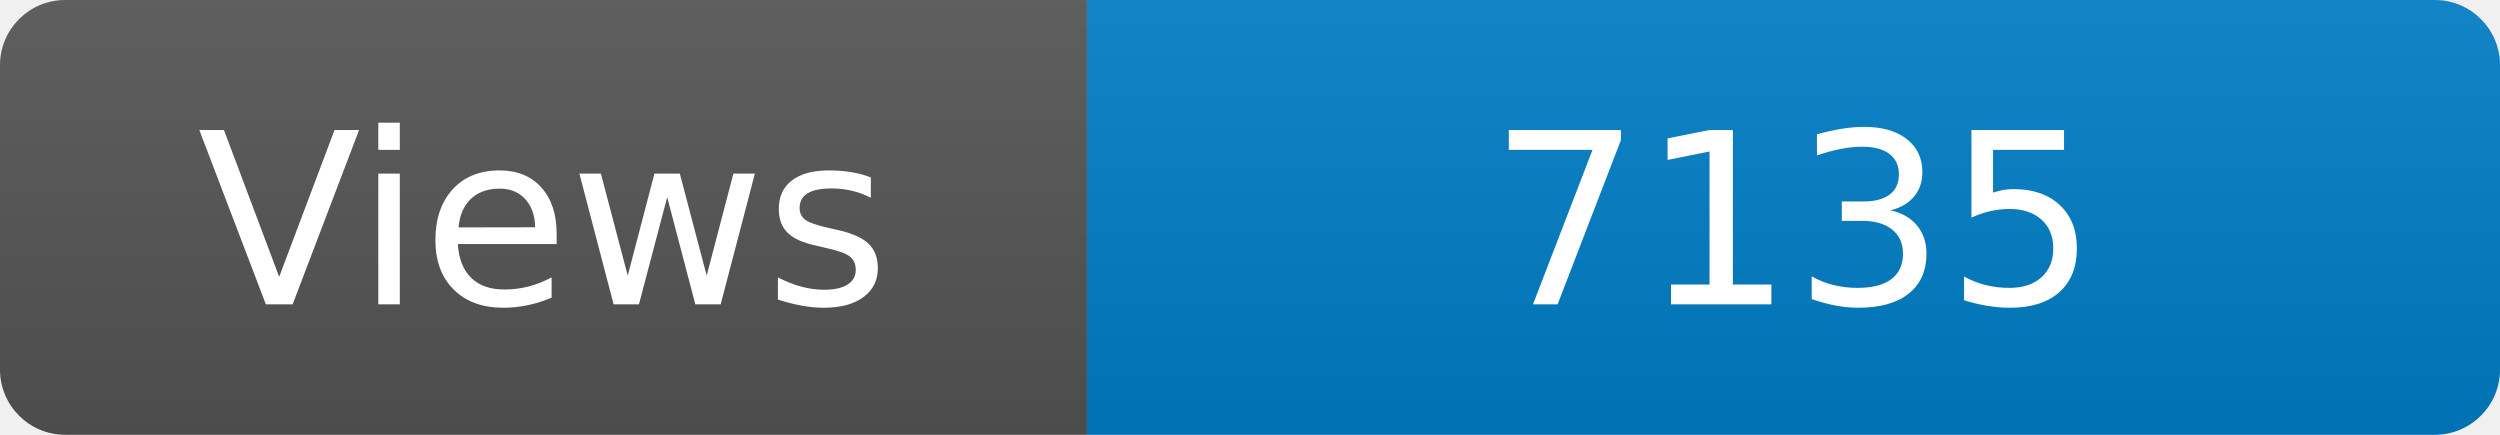
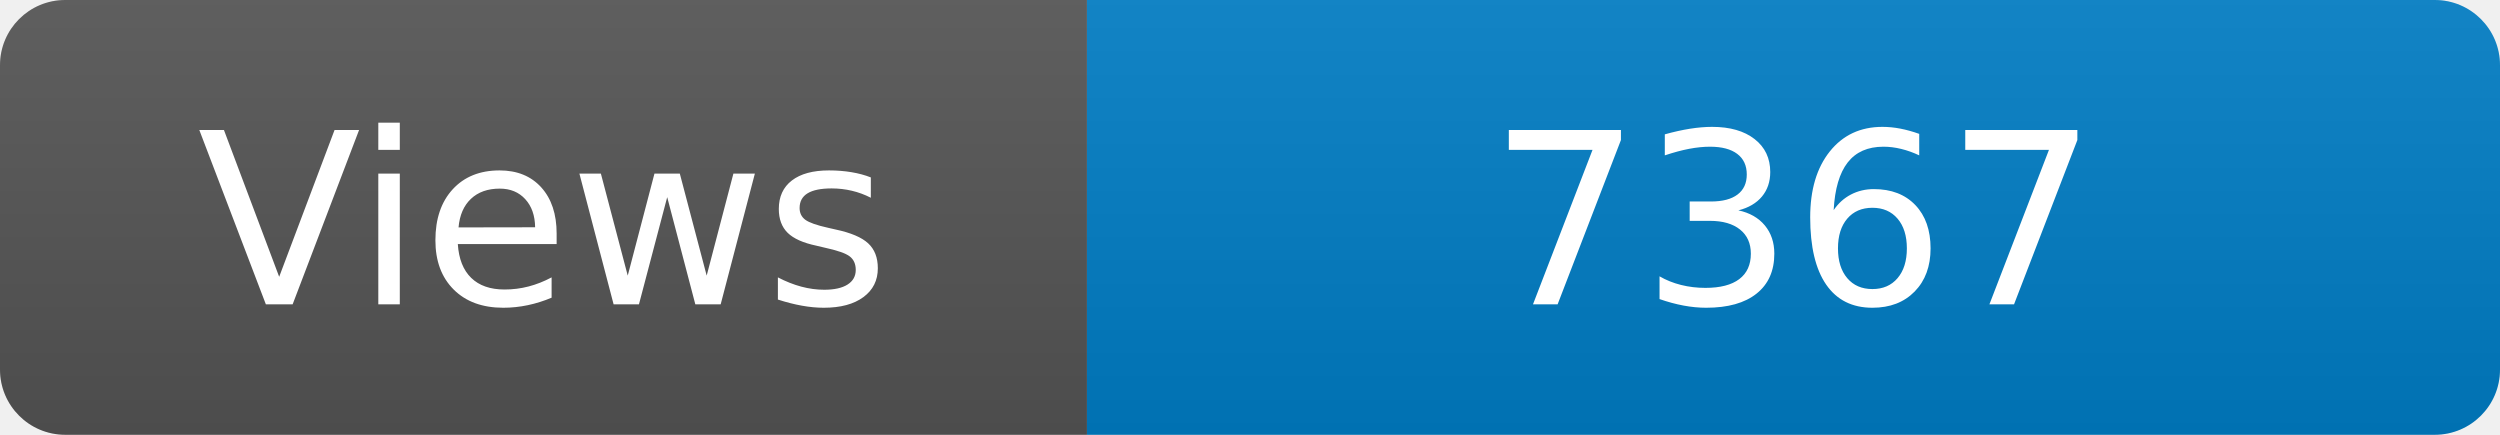
<svg xmlns="http://www.w3.org/2000/svg" width="115" height="20" role="img" aria-label="Maintained?: yes">
  <linearGradient id="s" x2="0" y2="100%">
    <stop offset="0" stop-color="#bbb" stop-opacity=".1" />
    <stop offset="1" stop-opacity=".1" />
  </linearGradient>
  <clipPath id="r">
    <rect width="115" height="20" rx="3" fill="#fff" />
  </clipPath>
  <g clip-path="url(#r)">
    <rect width="50" height="20" fill="#555" />
    <rect x="50" width="160" height="20" fill="#007ec6" />
    <rect width="115" height="20" fill="url(#s)" />
  </g>
  <g fill="#fff" text-anchor="middle" font-family="Verdana,Geneva,DejaVu Sans,sans-serif" font-size="110">
    <text x="250" y="140" transform="scale(.1)" fill="#fff">Views</text>
-     <text x="825" y="140" transform="scale(.1)" fill="#fff">7135</text>
+     <text x="825" y="140" transform="scale(.1)" fill="#fff">7367</text>
  </g>
</svg>
